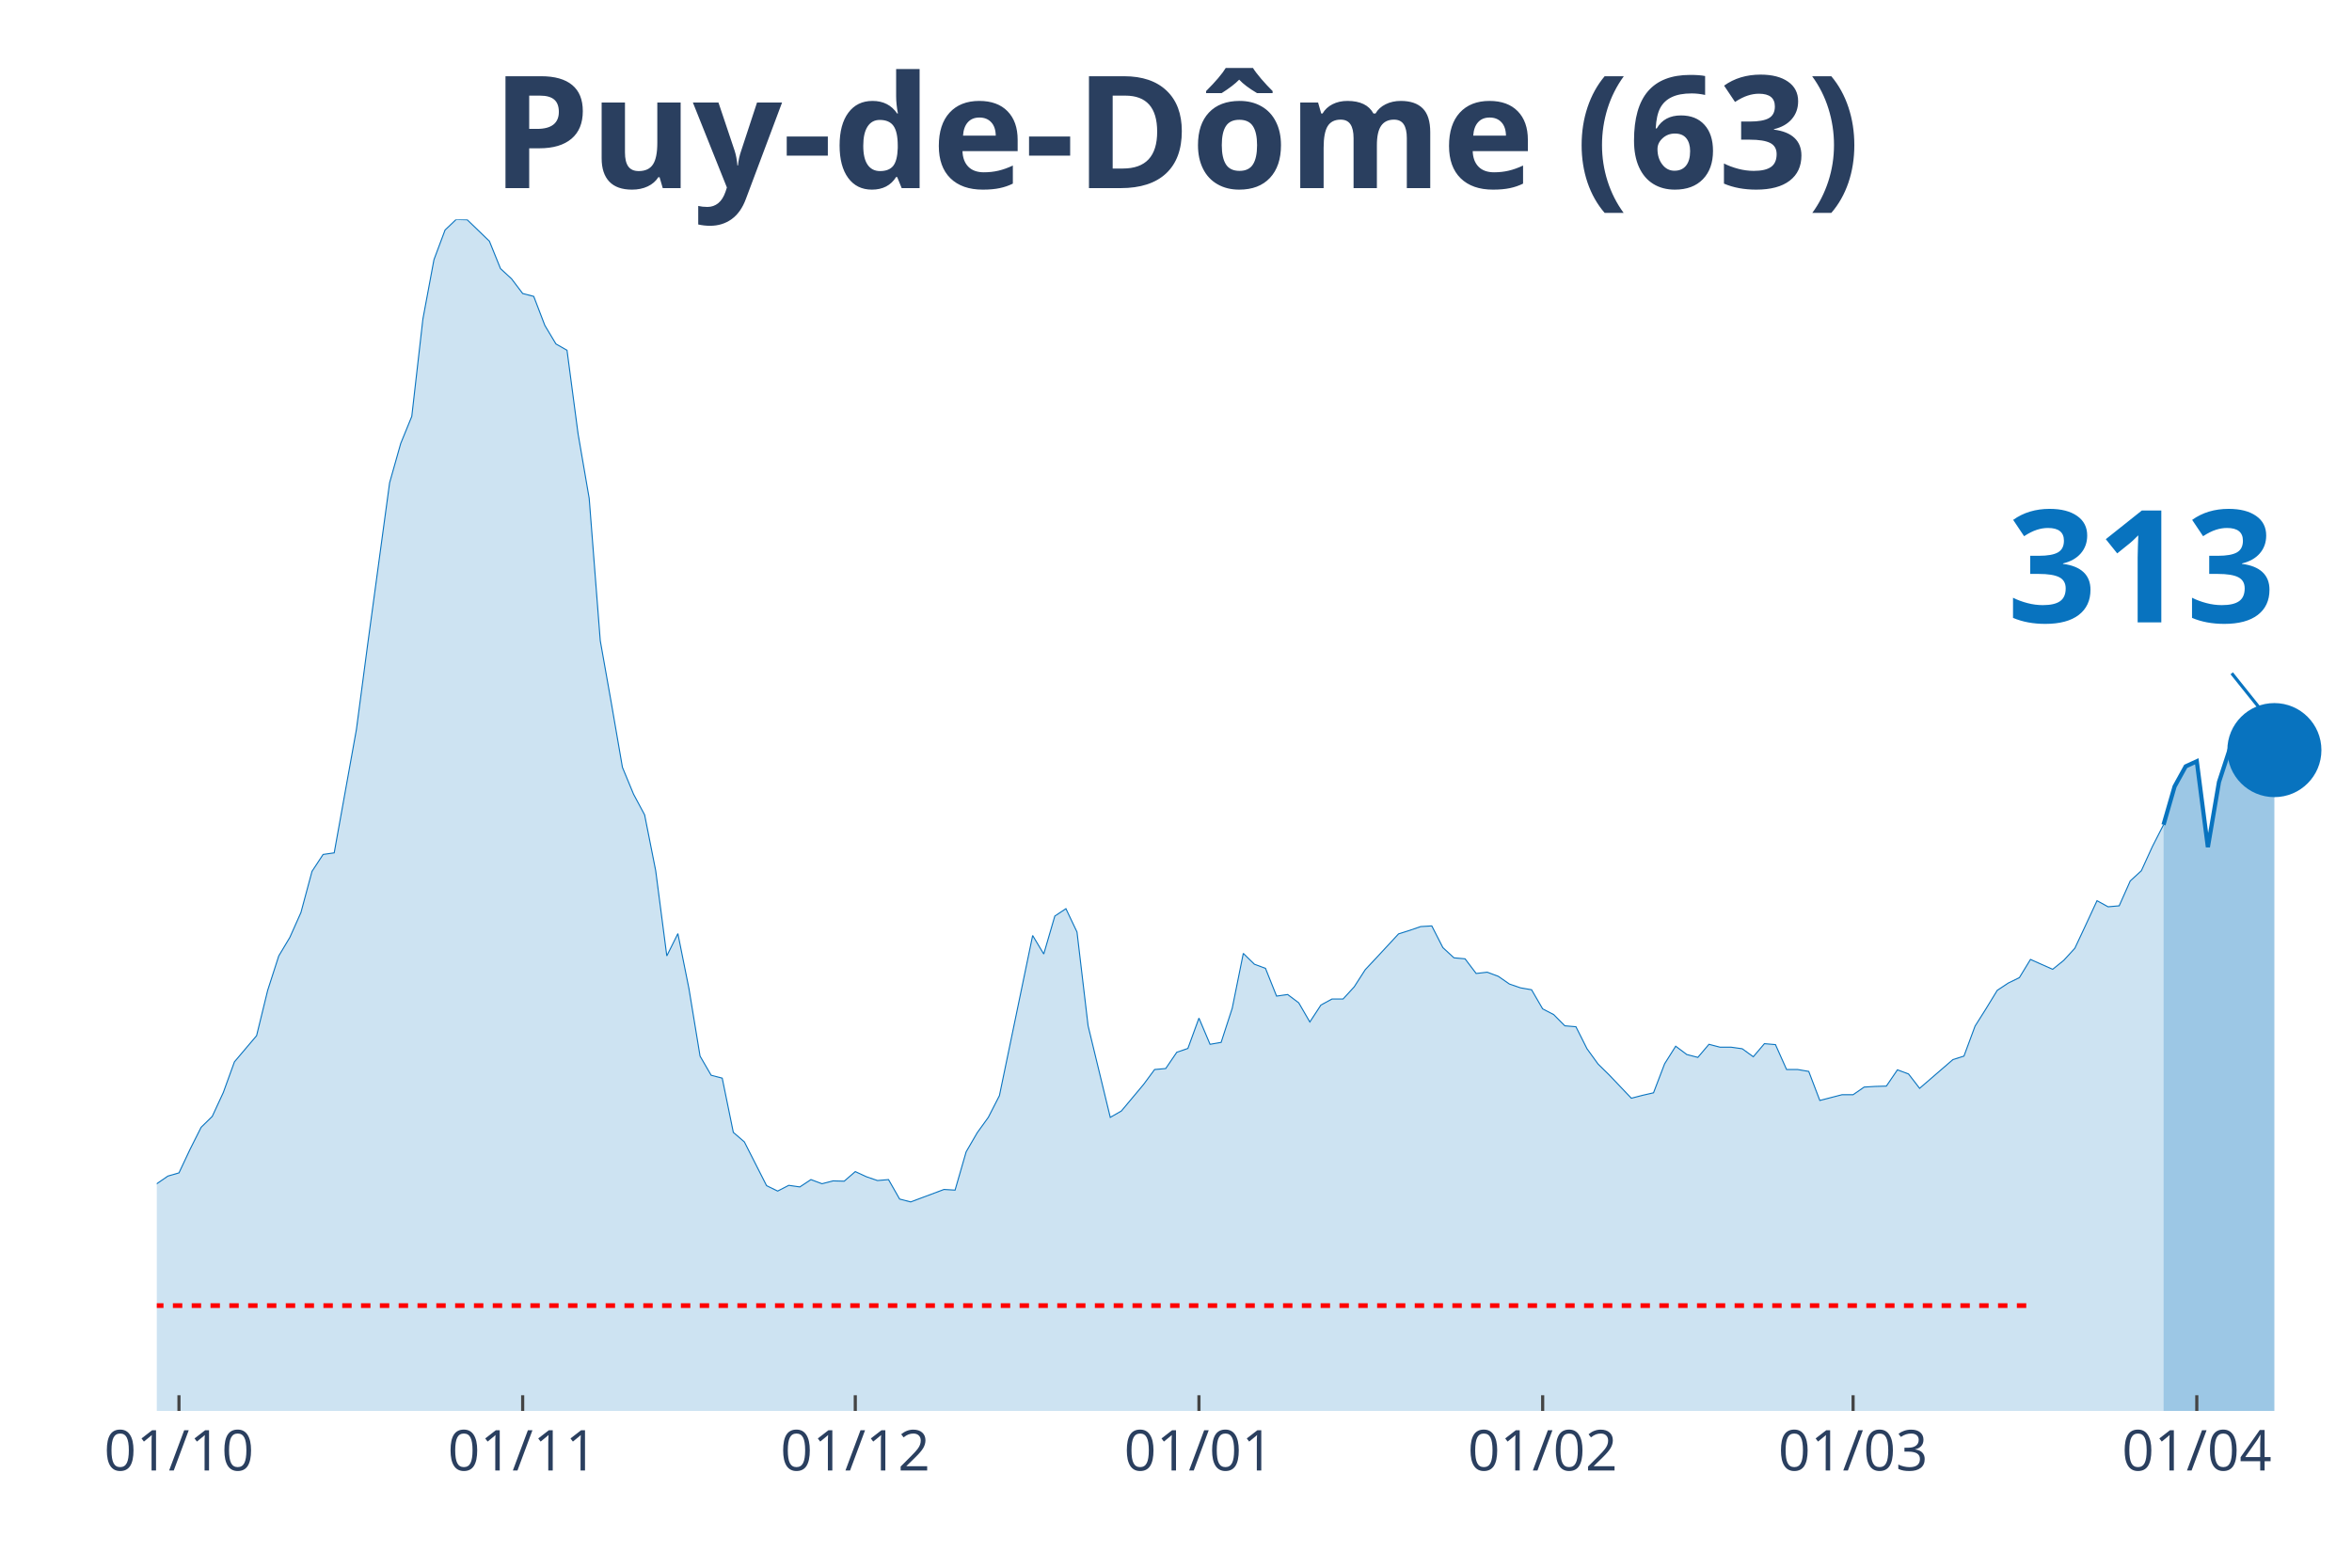
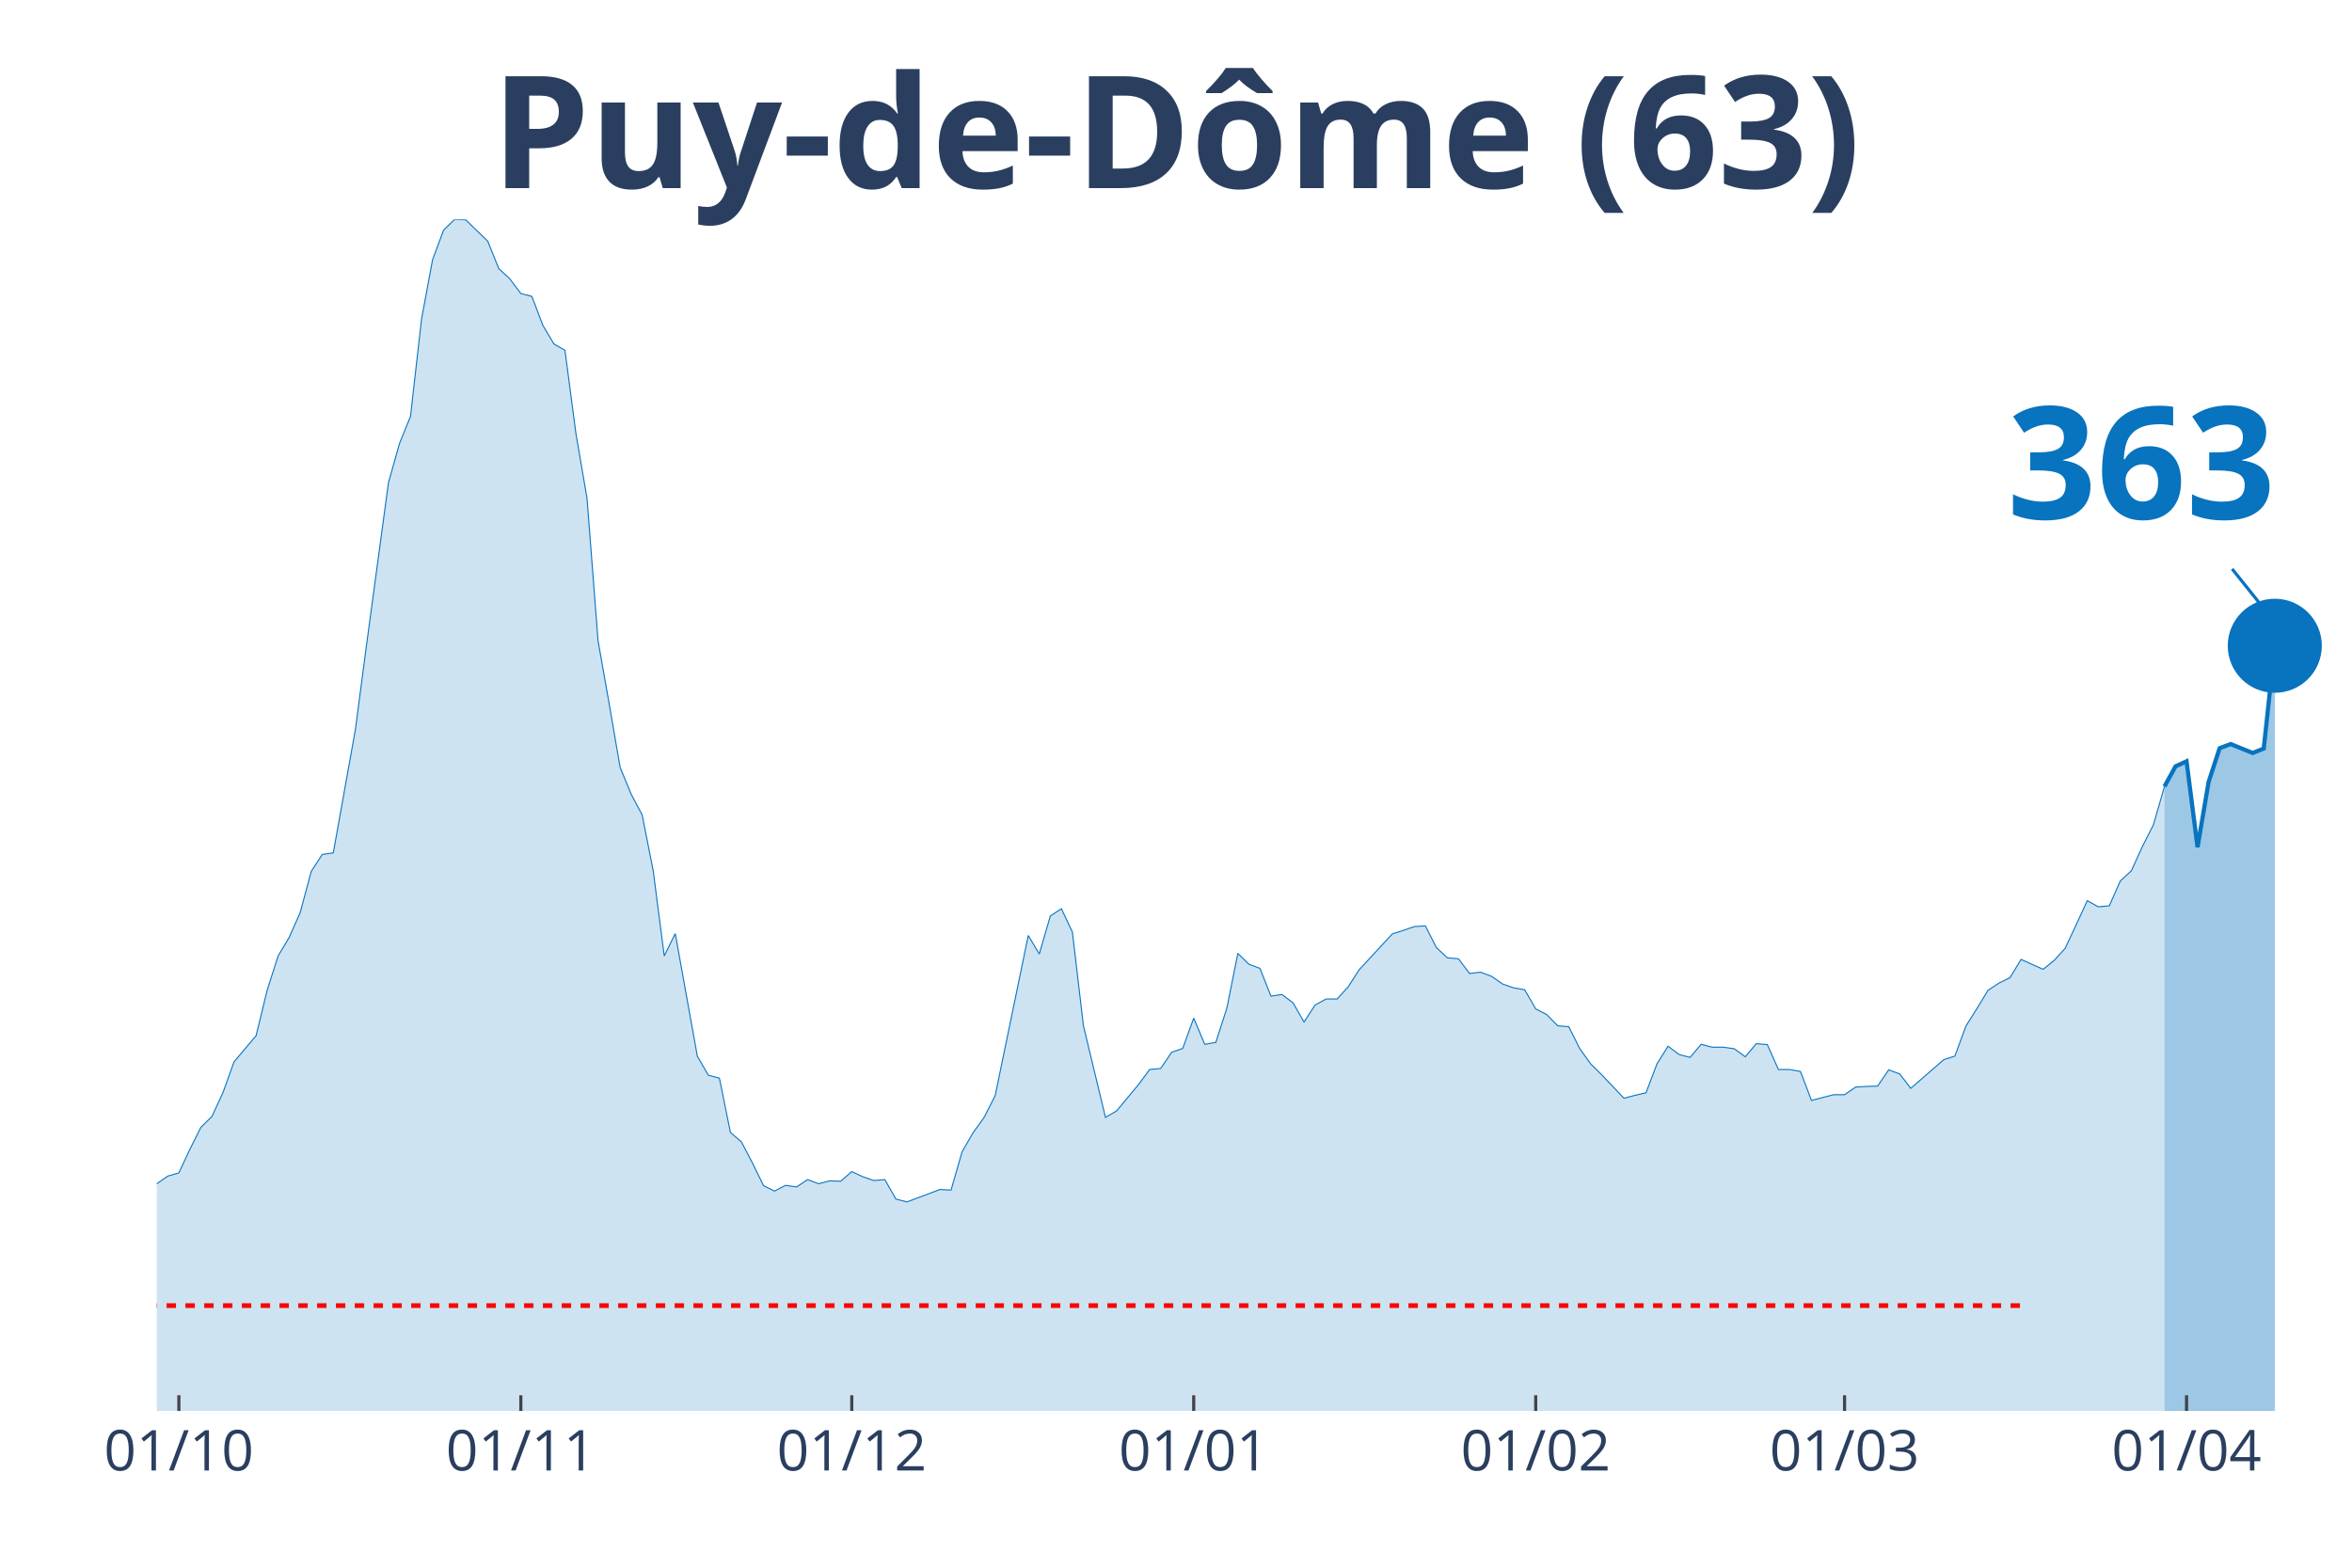
<svg xmlns="http://www.w3.org/2000/svg" class="main-svg" width="1125" height="750" style="" viewBox="0 0 750 500">
  <rect x="0" y="0" width="750" height="500" style="fill: rgb(0, 0, 0); fill-opacity: 0;" />
-   <defs id="defs-320107">
+   <defs id="defs-24b1f4">
    <g class="clips">
-       <clipPath id="clip320107xyplot" class="plotclip">
+       <clipPath id="clip24b1f4xyplot" class="plotclip">
        <rect width="700" height="380" />
      </clipPath>
-       <clipPath class="axesclip" id="clip320107x">
+       <clipPath class="axesclip" id="clip24b1f4x">
        <rect x="50" y="0" width="700" height="500" />
      </clipPath>
-       <clipPath class="axesclip" id="clip320107y">
+       <clipPath class="axesclip" id="clip24b1f4y">
        <rect x="0" y="70" width="750" height="380" />
      </clipPath>
-       <clipPath class="axesclip" id="clip320107xy">
+       <clipPath class="axesclip" id="clip24b1f4xy">
        <rect x="50" y="70" width="700" height="380" />
      </clipPath>
    </g>
    <g class="gradients" />
  </defs>
  <g class="bglayer">
    <rect class="bg" x="50" y="70" width="700" height="380" style="fill: rgb(0, 0, 0); fill-opacity: 0; stroke-width: 0;" />
  </g>
  <g class="layer-below">
    <g class="imagelayer" />
    <g class="shapelayer" />
  </g>
  <g class="cartesianlayer">
    <g class="subplot xy">
      <g class="layer-subplot">
        <g class="shapelayer" />
        <g class="imagelayer" />
      </g>
      <g class="gridlayer">
        <g class="x">
-           <path class="xgrid crisp" transform="translate(57.07,0)" d="M0,70v380" style="stroke: rgb(255, 255, 255); stroke-opacity: 1; stroke-width: 1px;" />
-           <path class="xgrid crisp" transform="translate(166.67,0)" d="M0,70v380" style="stroke: rgb(255, 255, 255); stroke-opacity: 1; stroke-width: 1px;" />
-           <path class="xgrid crisp" transform="translate(272.73,0)" d="M0,70v380" style="stroke: rgb(255, 255, 255); stroke-opacity: 1; stroke-width: 1px;" />
-           <path class="xgrid crisp" transform="translate(382.32,0)" d="M0,70v380" style="stroke: rgb(255, 255, 255); stroke-opacity: 1; stroke-width: 1px;" />
-           <path class="xgrid crisp" transform="translate(491.92,0)" d="M0,70v380" style="stroke: rgb(255, 255, 255); stroke-opacity: 1; stroke-width: 1px;" />
-           <path class="xgrid crisp" transform="translate(590.91,0)" d="M0,70v380" style="stroke: rgb(255, 255, 255); stroke-opacity: 1; stroke-width: 1px;" />
-           <path class="xgrid crisp" transform="translate(700.51,0)" d="M0,70v380" style="stroke: rgb(255, 255, 255); stroke-opacity: 1; stroke-width: 1px;" />
+           <path class="xgrid crisp" transform="translate(57.04,0)" d="M0,70v380" style="stroke: rgb(255, 255, 255); stroke-opacity: 1; stroke-width: 1px;" />
+           <path class="xgrid crisp" transform="translate(166.08,0)" d="M0,70v380" style="stroke: rgb(255, 255, 255); stroke-opacity: 1; stroke-width: 1px;" />
+           <path class="xgrid crisp" transform="translate(271.61,0)" d="M0,70v380" style="stroke: rgb(255, 255, 255); stroke-opacity: 1; stroke-width: 1px;" />
+           <path class="xgrid crisp" transform="translate(380.65,0)" d="M0,70v380" style="stroke: rgb(255, 255, 255); stroke-opacity: 1; stroke-width: 1px;" />
+           <path class="xgrid crisp" transform="translate(489.7,0)" d="M0,70v380" style="stroke: rgb(255, 255, 255); stroke-opacity: 1; stroke-width: 1px;" />
+           <path class="xgrid crisp" transform="translate(588.19,0)" d="M0,70v380" style="stroke: rgb(255, 255, 255); stroke-opacity: 1; stroke-width: 1px;" />
+           <path class="xgrid crisp" transform="translate(697.24,0)" d="M0,70v380" style="stroke: rgb(255, 255, 255); stroke-opacity: 1; stroke-width: 1px;" />
        </g>
        <g class="y" />
      </g>
      <g class="zerolinelayer" />
      <path class="xlines-below" />
      <path class="ylines-below" />
      <g class="overlines-below" />
      <g class="xaxislayer-below" />
      <g class="yaxislayer-below" />
      <g class="overaxes-below" />
-       <g class="plot" transform="translate(50, 70)" clip-path="url('#clip320107xyplot')">
+       <g class="plot" transform="translate(50, 70)" clip-path="url('#clip24b1f4xyplot')">
        <g class="scatterlayer mlayer">
-           <g class="trace scatter trace72d6bb" style="stroke-miterlimit: 2;">
+           <g class="trace scatter tracecaf43e" style="stroke-miterlimit: 2;">
            <g class="fills">
              <g>
-                 <path class="js-fill" d="M639.9,380L-480.81,380L-480.81,378.68L-378.28,379.9L-374.75,379.8L-304.04,379.59L-300.51,379.69L-251.01,379.69L-247.47,379.08L-215.66,377.96L-212.12,376.64L-187.37,375.62L-183.84,375.62L-166.16,375.01L-162.63,372.67L-148.48,366.16L-144.95,365.65L-134.34,364.94L-130.81,363.72L-123.74,356.59L-120.2,355.27L-113.13,354.25L-109.6,349.47L-98.99,342.55L-95.45,341.23L-81.31,332.68L-77.78,334.41L-74.24,331.66L-70.71,331.25L-67.17,332.27L-63.64,327.69L-56.57,331.15L-53.03,330.95L-45.96,331.56L-42.42,330.54L-38.89,333.49L-35.35,333.19L-31.82,331.05L-28.28,327.28L-21.21,326.47L-17.68,325.96L-14.14,323.62L-10.61,319.14L-7.07,313.55L-3.54,312.02L0,307.54L3.54,305.1L7.07,304.08L10.61,296.55L14.14,289.53L17.68,286.07L21.21,278.44L24.75,268.67L31.82,260.32L35.35,245.87L38.89,234.88L42.42,228.98L45.96,221.04L49.49,207.91L53.03,202.52L56.57,202.01L63.64,162.73L67.17,136.06L74.24,83.96L77.78,71.44L81.31,62.79L84.85,31.75L88.38,12.82L91.92,3.36L95.45,0L98.99,0.1L106.06,6.92L109.6,15.67L113.13,18.93L116.67,23.61L120.2,24.53L123.74,33.79L127.27,39.69L130.81,41.72L134.34,68.39L137.88,88.94L141.41,134.33L144.95,154.28L148.48,174.73L152.02,183.28L155.56,189.9L159.09,207.71L162.63,234.88L166.16,227.76L169.7,245.36L173.23,266.83L176.77,272.94L180.3,273.86L183.84,291.16L187.37,294.21L194.44,308.15L197.98,309.88L201.52,308.05L205.05,308.56L208.59,306.22L212.12,307.54L215.66,306.63L219.19,306.73L222.73,303.67L226.26,305.3L229.8,306.52L233.33,306.22L236.87,312.43L240.4,313.34L251.01,309.37L254.55,309.58L258.08,297.36L261.62,291.26L265.15,286.37L268.69,279.45L279.29,228.37L282.83,234.27L286.36,222.16L289.9,219.82L293.43,227.25L296.97,257.17L304.04,286.37L307.58,284.34L314.65,275.89L318.18,271.11L321.72,270.8L325.25,265.61L328.79,264.39L332.32,254.72L335.86,263.07L339.39,262.46L342.93,251.57L346.46,234.07L350,237.53L353.54,238.85L357.07,247.7L360.61,247.19L364.14,249.84L367.68,255.95L371.21,250.55L374.75,248.62L378.28,248.62L381.82,244.75L385.35,239.26L388.89,235.49L395.96,227.86L399.49,226.74L403.03,225.52L406.57,225.31L410.1,232.23L413.64,235.49L417.17,235.8L420.71,240.48L424.24,240.07L427.78,241.39L431.31,243.84L434.85,245.06L438.38,245.67L441.92,251.77L445.45,253.6L448.99,257.17L452.53,257.47L456.06,264.49L459.6,269.38L463.13,272.84L470.2,280.27L473.74,279.35L477.27,278.54L480.81,269.28L484.34,263.68L487.88,266.33L491.41,267.24L494.95,263.07L498.48,263.99L502.02,263.99L505.56,264.49L509.09,267.04L512.63,262.87L516.16,263.17L519.7,271.11L523.23,271.11L526.77,271.72L530.3,280.98L537.37,279.15L540.91,279.15L544.44,276.71L547.98,276.5L551.52,276.4L555.05,271.21L558.59,272.53L562.12,277.11L572.73,267.95L576.26,266.83L579.8,257.27L583.33,251.67L586.87,245.87L590.4,243.53L593.94,241.8L597.47,236L604.55,239.15L608.08,236.3L611.62,232.44L615.15,224.91L618.69,217.27L622.22,219.21L625.76,218.9L629.29,210.96L632.83,207.71L636.36,199.97L639.9,193.05" style="fill: rgb(8, 115, 191); fill-opacity: 0.2; stroke-width: 0;" />
+                 <path class="js-fill" d="M640.2,380L-478.39,380L-478.39,378.68L-376.38,379.9L-372.86,379.8L-306.03,379.59L-302.51,379.59L-228.64,378.68L-225.13,378.37L-179.4,375.83L-175.88,375.62L-161.81,372.67L-158.29,370.54L-144.22,365.65L-140.7,365.75L-130.15,363.72L-126.63,359.04L-119.6,355.27L-116.08,355.27L-112.56,354.25L-109.05,349.47L-98.49,342.55L-94.97,341.23L-80.9,332.68L-77.39,334.41L-73.87,331.66L-70.35,331.25L-66.83,332.27L-63.32,327.69L-56.28,331.15L-52.76,330.95L-45.73,331.56L-42.21,330.54L-38.69,333.49L-35.18,333.19L-31.66,331.05L-28.14,327.28L-21.11,326.47L-17.59,325.96L-14.07,323.62L-10.55,319.14L-7.04,313.55L-3.52,312.02L0,307.54L3.52,305.1L7.04,304.08L10.55,296.55L14.07,289.53L17.59,286.07L21.11,278.44L24.62,268.67L31.66,260.32L35.18,245.87L38.69,234.88L42.21,228.98L45.73,221.04L49.25,207.91L52.76,202.52L56.28,202.01L63.32,162.73L66.83,136.06L73.87,83.96L77.39,71.44L80.9,62.79L84.42,31.75L87.94,12.82L91.46,3.36L94.97,0L98.49,0.1L105.53,6.92L109.05,15.67L112.56,18.93L116.08,23.61L119.6,24.53L123.12,33.79L126.63,39.69L130.15,41.72L133.67,68.39L137.19,88.94L140.7,134.33L144.22,154.28L147.74,174.73L151.26,183.28L154.77,189.9L158.29,207.71L161.81,234.88L165.33,227.76L172.36,266.83L175.88,272.94L179.4,273.86L182.91,291.16L186.43,294.21L189.95,300.93L193.47,308.15L196.98,309.88L200.5,308.05L204.02,308.56L207.54,306.22L211.06,307.54L214.57,306.63L218.09,306.73L221.61,303.67L225.13,305.3L228.64,306.52L232.16,306.22L235.68,312.43L239.2,313.34L249.75,309.37L253.27,309.58L256.78,297.36L260.3,291.26L263.82,286.37L267.34,279.45L277.89,228.37L281.41,234.27L284.92,222.16L288.44,219.82L291.96,227.25L295.48,257.17L302.51,286.37L306.03,284.34L313.07,275.89L316.58,271.11L320.1,270.8L323.62,265.61L327.14,264.39L330.65,254.72L334.17,263.07L337.69,262.46L341.21,251.57L344.72,234.07L348.24,237.53L351.76,238.85L355.28,247.7L358.79,247.19L362.31,249.84L365.83,255.95L369.35,250.55L372.86,248.62L376.38,248.62L379.9,244.75L383.42,239.26L386.93,235.49L393.97,227.86L397.49,226.74L401.01,225.52L404.52,225.31L408.04,232.23L411.56,235.49L415.08,235.8L418.59,240.48L422.11,240.07L425.63,241.39L429.15,243.84L432.66,245.06L436.18,245.67L439.7,251.77L443.22,253.6L446.73,257.17L450.25,257.47L453.77,264.49L457.29,269.38L460.8,272.84L467.84,280.27L471.36,279.35L474.87,278.54L478.39,269.28L481.91,263.68L485.43,266.33L488.94,267.24L492.46,263.07L495.98,263.99L499.5,263.99L503.02,264.49L506.53,267.04L510.05,262.87L513.57,263.17L517.09,271.11L520.6,271.11L524.12,271.72L527.64,280.98L534.67,279.15L538.19,279.15L541.71,276.71L545.23,276.5L548.74,276.4L552.26,271.21L555.78,272.53L559.3,277.11L569.85,267.95L573.37,266.83L576.88,257.27L580.4,251.67L583.92,245.87L587.44,243.53L590.95,241.8L594.47,236L601.51,239.15L605.03,236.3L608.54,232.44L612.06,224.91L615.58,217.27L619.1,219.21L622.61,218.9L626.13,210.96L629.65,207.71L633.17,199.97L636.68,193.05L640.2,180.84" style="fill: rgb(8, 115, 191); fill-opacity: 0.2; stroke-width: 0;" />
              </g>
            </g>
            <g class="errorbars" />
            <g class="lines">
-               <path class="js-line" d="M-480.81,378.68L-378.28,379.9L-374.75,379.8L-304.04,379.59L-300.51,379.69L-251.01,379.69L-247.47,379.08L-215.66,377.96L-212.12,376.64L-187.37,375.62L-183.84,375.62L-166.16,375.01L-162.63,372.67L-148.48,366.16L-144.95,365.65L-134.34,364.94L-130.81,363.72L-123.74,356.59L-120.2,355.27L-113.13,354.25L-109.6,349.47L-98.99,342.55L-95.45,341.23L-81.31,332.68L-77.78,334.41L-74.24,331.66L-70.71,331.25L-67.17,332.27L-63.64,327.69L-56.57,331.15L-53.03,330.95L-45.96,331.56L-42.42,330.54L-38.89,333.49L-35.35,333.19L-31.82,331.05L-28.28,327.28L-21.21,326.47L-17.68,325.96L-14.14,323.62L-10.61,319.14L-7.07,313.55L-3.54,312.02L0,307.54L3.54,305.1L7.07,304.08L10.61,296.55L14.14,289.53L17.68,286.07L21.21,278.44L24.75,268.67L31.82,260.32L35.35,245.87L38.89,234.88L42.42,228.98L45.96,221.04L49.49,207.91L53.03,202.52L56.57,202.01L63.64,162.73L67.17,136.06L74.24,83.96L77.78,71.44L81.31,62.79L84.85,31.75L88.38,12.82L91.92,3.36L95.45,0L98.99,0.1L106.06,6.92L109.6,15.67L113.13,18.93L116.67,23.61L120.2,24.53L123.74,33.79L127.27,39.69L130.81,41.72L134.34,68.39L137.88,88.94L141.41,134.33L144.95,154.28L148.48,174.73L152.02,183.28L155.56,189.9L159.09,207.71L162.63,234.88L166.16,227.76L169.7,245.36L173.23,266.83L176.77,272.94L180.3,273.86L183.84,291.16L187.37,294.21L194.44,308.15L197.98,309.88L201.52,308.05L205.05,308.56L208.59,306.22L212.12,307.54L215.66,306.63L219.19,306.73L222.73,303.67L226.26,305.3L229.8,306.52L233.33,306.22L236.87,312.43L240.4,313.34L251.01,309.37L254.55,309.58L258.08,297.36L261.62,291.26L265.15,286.37L268.69,279.45L279.29,228.37L282.83,234.27L286.36,222.16L289.9,219.82L293.43,227.25L296.97,257.17L304.04,286.37L307.58,284.34L314.65,275.89L318.18,271.11L321.72,270.8L325.25,265.61L328.79,264.39L332.32,254.72L335.86,263.07L339.39,262.46L342.93,251.57L346.46,234.07L350,237.53L353.54,238.85L357.07,247.7L360.61,247.19L364.14,249.84L367.68,255.95L371.21,250.55L374.75,248.62L378.28,248.62L381.82,244.75L385.35,239.26L388.89,235.49L395.96,227.86L399.49,226.74L403.03,225.52L406.57,225.31L410.1,232.23L413.64,235.49L417.17,235.8L420.71,240.48L424.24,240.07L427.78,241.39L431.31,243.84L434.85,245.06L438.38,245.67L441.92,251.77L445.45,253.6L448.99,257.17L452.53,257.47L456.06,264.49L459.6,269.38L463.13,272.84L470.2,280.27L473.74,279.35L477.27,278.54L480.81,269.28L484.34,263.68L487.88,266.33L491.41,267.24L494.95,263.07L498.48,263.99L502.02,263.99L505.56,264.49L509.09,267.04L512.63,262.87L516.16,263.17L519.7,271.11L523.23,271.11L526.77,271.72L530.3,280.98L537.37,279.15L540.91,279.15L544.44,276.71L547.98,276.5L551.52,276.4L555.05,271.21L558.59,272.53L562.12,277.11L572.73,267.95L576.26,266.83L579.8,257.27L583.33,251.67L586.87,245.87L590.4,243.53L593.94,241.8L597.47,236L604.55,239.15L608.08,236.3L611.62,232.44L615.15,224.91L618.69,217.27L622.22,219.21L625.76,218.9L629.29,210.96L632.83,207.71L636.36,199.97L639.9,193.05" style="vector-effect: non-scaling-stroke; fill: none; stroke: rgb(8, 115, 191); stroke-opacity: 1; stroke-width: 0.5px; opacity: 1;" />
+               <path class="js-line" d="M-478.39,378.68L-376.38,379.9L-372.86,379.8L-306.03,379.59L-302.51,379.59L-228.64,378.68L-225.13,378.37L-179.4,375.83L-175.88,375.62L-161.81,372.67L-158.29,370.54L-144.22,365.65L-140.7,365.75L-130.15,363.72L-126.63,359.04L-119.6,355.27L-116.08,355.27L-112.56,354.25L-109.05,349.47L-98.49,342.55L-94.97,341.23L-80.9,332.68L-77.39,334.41L-73.87,331.66L-70.35,331.25L-66.83,332.27L-63.32,327.69L-56.28,331.15L-52.76,330.95L-45.73,331.56L-42.21,330.54L-38.69,333.49L-35.18,333.19L-31.66,331.05L-28.14,327.28L-21.11,326.47L-17.59,325.96L-14.07,323.62L-10.55,319.14L-7.04,313.55L-3.52,312.02L0,307.54L3.52,305.1L7.04,304.08L10.55,296.55L14.07,289.53L17.59,286.07L21.11,278.44L24.62,268.67L31.66,260.32L35.18,245.87L38.69,234.88L42.21,228.98L45.73,221.04L49.25,207.91L52.76,202.52L56.28,202.01L63.32,162.73L66.83,136.06L73.87,83.96L77.39,71.44L80.9,62.79L84.42,31.75L87.94,12.82L91.46,3.36L94.97,0L98.49,0.1L105.53,6.92L109.05,15.67L112.56,18.93L116.08,23.61L119.6,24.53L123.12,33.79L126.63,39.69L130.15,41.72L133.67,68.39L137.19,88.94L140.7,134.33L144.22,154.28L147.74,174.73L151.26,183.28L154.77,189.9L158.29,207.71L161.81,234.88L165.33,227.76L172.36,266.83L175.88,272.94L179.4,273.86L182.91,291.16L186.43,294.21L189.95,300.93L193.47,308.15L196.98,309.88L200.5,308.05L204.02,308.56L207.54,306.22L211.06,307.54L214.57,306.63L218.09,306.73L221.61,303.67L225.13,305.3L228.64,306.52L232.16,306.22L235.68,312.43L239.2,313.34L249.75,309.37L253.27,309.58L256.78,297.36L260.3,291.26L263.82,286.37L267.34,279.45L277.89,228.37L281.41,234.27L284.92,222.16L288.44,219.82L291.96,227.25L295.48,257.17L302.51,286.37L306.03,284.34L313.07,275.89L316.58,271.11L320.1,270.8L323.62,265.61L327.14,264.39L330.65,254.72L334.17,263.07L337.69,262.46L341.21,251.57L344.72,234.07L348.24,237.53L351.76,238.85L355.28,247.7L358.79,247.19L362.31,249.84L365.83,255.95L369.35,250.55L372.86,248.62L376.38,248.62L379.9,244.75L383.42,239.26L386.93,235.49L393.97,227.86L397.49,226.74L401.01,225.52L404.52,225.31L408.04,232.23L411.56,235.49L415.08,235.8L418.59,240.48L422.11,240.07L425.63,241.39L429.15,243.84L432.66,245.06L436.18,245.67L439.7,251.77L443.22,253.6L446.73,257.17L450.25,257.47L453.77,264.49L457.29,269.38L460.8,272.84L467.84,280.27L471.36,279.35L474.87,278.54L478.39,269.28L481.91,263.68L485.43,266.33L488.94,267.24L492.46,263.07L495.98,263.99L499.5,263.99L503.02,264.49L506.53,267.04L510.05,262.87L513.57,263.17L517.09,271.11L520.6,271.11L524.12,271.72L527.64,280.98L534.67,279.15L538.19,279.15L541.71,276.71L545.23,276.5L548.74,276.4L552.26,271.21L555.78,272.53L559.3,277.11L569.85,267.95L573.37,266.83L576.88,257.27L580.4,251.67L583.92,245.87L587.44,243.53L590.95,241.8L594.47,236L601.51,239.15L605.03,236.3L608.54,232.44L612.06,224.91L615.58,217.27L619.1,219.21L622.61,218.9L626.13,210.96L629.65,207.71L633.17,199.97L636.68,193.05L640.2,180.84" style="vector-effect: non-scaling-stroke; fill: none; stroke: rgb(8, 115, 191); stroke-opacity: 1; stroke-width: 0.5px; opacity: 1;" />
            </g>
            <g class="points" />
            <g class="text" />
          </g>
-           <g class="trace scatter traceb02b58" style="stroke-miterlimit: 2;">
+           <g class="trace scatter trace7e9894" style="stroke-miterlimit: 2;">
            <g class="fills">
              <g>
-                 <path class="js-fill" d="M675.25,380L639.9,380L639.9,193.05L643.43,180.84L646.97,174.43L650.51,172.8L654.04,200.18L657.58,179.42L661.11,168.63L664.65,167.51L668.18,169.24L671.72,170.66L675.25,169.24" style="fill: rgb(8, 115, 191); fill-opacity: 0.4; stroke-width: 0;" />
+                 <path class="js-fill" d="M675.38,380L640.2,380L640.2,180.84L643.72,174.43L647.24,172.8L650.75,200.18L654.27,179.42L657.79,168.63L661.31,167.31L668.34,170.16L671.86,168.73L675.38,135.96" style="fill: rgb(8, 115, 191); fill-opacity: 0.4; stroke-width: 0;" />
              </g>
            </g>
            <g class="errorbars" />
            <g class="lines">
-               <path class="js-line" d="M639.9,193.05L643.43,180.84L646.97,174.43L650.51,172.8L654.04,200.18L657.58,179.42L661.11,168.63L664.65,167.51L668.18,169.24L671.72,170.66L675.25,169.24" style="vector-effect: non-scaling-stroke; fill: none; stroke: rgb(8, 115, 191); stroke-opacity: 1; stroke-width: 2px; opacity: 1;" />
+               <path class="js-line" d="M640.2,180.84L643.72,174.43L647.24,172.8L650.75,200.18L654.27,179.42L657.79,168.63L661.31,167.31L668.34,170.16L671.86,168.73L675.38,135.96" style="vector-effect: non-scaling-stroke; fill: none; stroke: rgb(8, 115, 191); stroke-opacity: 1; stroke-width: 2px; opacity: 1;" />
            </g>
            <g class="points" />
            <g class="text" />
          </g>
-           <g class="trace scatter tracef41a47" style="stroke-miterlimit: 2; opacity: 1;">
+           <g class="trace scatter traceb59854" style="stroke-miterlimit: 2; opacity: 1;">
            <g class="fills" />
            <g class="errorbars" />
            <g class="lines" />
            <g class="points">
-               <path class="point" transform="translate(675.25,169.24)" d="M15,0A15,15 0 1,1 0,-15A15,15 0 0,1 15,0Z" style="opacity: 1; stroke-width: 0px; fill: rgb(8, 115, 191); fill-opacity: 1;" />
+               <path class="point" transform="translate(675.38,135.96)" d="M15,0A15,15 0 1,1 0,-15A15,15 0 0,1 15,0Z" style="opacity: 1; stroke-width: 0px; fill: rgb(8, 115, 191); fill-opacity: 1;" />
            </g>
            <g class="text" />
          </g>
        </g>
      </g>
      <g class="overplot" />
      <path class="xlines-above crisp" style="fill: none; stroke-width: 1px; stroke: rgb(0, 0, 0); stroke-opacity: 0;" d="" />
      <path class="ylines-above crisp" style="fill: none;" d="M0,0" />
      <g class="overlines-above" />
      <g class="xaxislayer-above">
-         <path class="xtick ticks crisp" d="M0,450v-5" transform="translate(57.07,0)" style="stroke: rgb(68, 68, 68); stroke-opacity: 1; stroke-width: 1px;" />
-         <path class="xtick ticks crisp" d="M0,450v-5" transform="translate(166.67,0)" style="stroke: rgb(68, 68, 68); stroke-opacity: 1; stroke-width: 1px;" />
-         <path class="xtick ticks crisp" d="M0,450v-5" transform="translate(272.73,0)" style="stroke: rgb(68, 68, 68); stroke-opacity: 1; stroke-width: 1px;" />
-         <path class="xtick ticks crisp" d="M0,450v-5" transform="translate(382.32,0)" style="stroke: rgb(68, 68, 68); stroke-opacity: 1; stroke-width: 1px;" />
-         <path class="xtick ticks crisp" d="M0,450v-5" transform="translate(491.92,0)" style="stroke: rgb(68, 68, 68); stroke-opacity: 1; stroke-width: 1px;" />
-         <path class="xtick ticks crisp" d="M0,450v-5" transform="translate(590.91,0)" style="stroke: rgb(68, 68, 68); stroke-opacity: 1; stroke-width: 1px;" />
-         <path class="xtick ticks crisp" d="M0,450v-5" transform="translate(700.51,0)" style="stroke: rgb(68, 68, 68); stroke-opacity: 1; stroke-width: 1px;" />
+         <path class="xtick ticks crisp" d="M0,450v-5" transform="translate(57.04,0)" style="stroke: rgb(68, 68, 68); stroke-opacity: 1; stroke-width: 1px;" />
+         <path class="xtick ticks crisp" d="M0,450v-5" transform="translate(166.08,0)" style="stroke: rgb(68, 68, 68); stroke-opacity: 1; stroke-width: 1px;" />
+         <path class="xtick ticks crisp" d="M0,450v-5" transform="translate(271.61,0)" style="stroke: rgb(68, 68, 68); stroke-opacity: 1; stroke-width: 1px;" />
+         <path class="xtick ticks crisp" d="M0,450v-5" transform="translate(380.65,0)" style="stroke: rgb(68, 68, 68); stroke-opacity: 1; stroke-width: 1px;" />
+         <path class="xtick ticks crisp" d="M0,450v-5" transform="translate(489.7,0)" style="stroke: rgb(68, 68, 68); stroke-opacity: 1; stroke-width: 1px;" />
+         <path class="xtick ticks crisp" d="M0,450v-5" transform="translate(588.19,0)" style="stroke: rgb(68, 68, 68); stroke-opacity: 1; stroke-width: 1px;" />
+         <path class="xtick ticks crisp" d="M0,450v-5" transform="translate(697.24,0)" style="stroke: rgb(68, 68, 68); stroke-opacity: 1; stroke-width: 1px;" />
        <g class="xtick">
-           <text text-anchor="middle" x="0" y="469" transform="translate(57.07,0)" style="font-family: 'Open Sans', verdana, arial, sans-serif; font-size: 18px; fill: rgb(42, 63, 95); fill-opacity: 1; white-space: pre;">01/10</text>
+           <text text-anchor="middle" x="0" y="469" transform="translate(57.04,0)" style="font-family: 'Open Sans', verdana, arial, sans-serif; font-size: 18px; fill: rgb(42, 63, 95); fill-opacity: 1; white-space: pre;">01/10</text>
        </g>
        <g class="xtick">
-           <text text-anchor="middle" x="0" y="469" transform="translate(166.67,0)" style="font-family: 'Open Sans', verdana, arial, sans-serif; font-size: 18px; fill: rgb(42, 63, 95); fill-opacity: 1; white-space: pre;">01/11</text>
+           <text text-anchor="middle" x="0" y="469" transform="translate(166.08,0)" style="font-family: 'Open Sans', verdana, arial, sans-serif; font-size: 18px; fill: rgb(42, 63, 95); fill-opacity: 1; white-space: pre;">01/11</text>
        </g>
        <g class="xtick">
-           <text text-anchor="middle" x="0" y="469" transform="translate(272.73,0)" style="font-family: 'Open Sans', verdana, arial, sans-serif; font-size: 18px; fill: rgb(42, 63, 95); fill-opacity: 1; white-space: pre;">01/12</text>
+           <text text-anchor="middle" x="0" y="469" transform="translate(271.61,0)" style="font-family: 'Open Sans', verdana, arial, sans-serif; font-size: 18px; fill: rgb(42, 63, 95); fill-opacity: 1; white-space: pre;">01/12</text>
        </g>
        <g class="xtick">
-           <text text-anchor="middle" x="0" y="469" transform="translate(382.32,0)" style="font-family: 'Open Sans', verdana, arial, sans-serif; font-size: 18px; fill: rgb(42, 63, 95); fill-opacity: 1; white-space: pre;">01/01</text>
+           <text text-anchor="middle" x="0" y="469" transform="translate(380.65,0)" style="font-family: 'Open Sans', verdana, arial, sans-serif; font-size: 18px; fill: rgb(42, 63, 95); fill-opacity: 1; white-space: pre;">01/01</text>
        </g>
        <g class="xtick">
-           <text text-anchor="middle" x="0" y="469" transform="translate(491.92,0)" style="font-family: 'Open Sans', verdana, arial, sans-serif; font-size: 18px; fill: rgb(42, 63, 95); fill-opacity: 1; white-space: pre;">01/02</text>
+           <text text-anchor="middle" x="0" y="469" transform="translate(489.7,0)" style="font-family: 'Open Sans', verdana, arial, sans-serif; font-size: 18px; fill: rgb(42, 63, 95); fill-opacity: 1; white-space: pre;">01/02</text>
        </g>
        <g class="xtick">
-           <text text-anchor="middle" x="0" y="469" transform="translate(590.91,0)" style="font-family: 'Open Sans', verdana, arial, sans-serif; font-size: 18px; fill: rgb(42, 63, 95); fill-opacity: 1; white-space: pre;">01/03</text>
+           <text text-anchor="middle" x="0" y="469" transform="translate(588.19,0)" style="font-family: 'Open Sans', verdana, arial, sans-serif; font-size: 18px; fill: rgb(42, 63, 95); fill-opacity: 1; white-space: pre;">01/03</text>
        </g>
        <g class="xtick">
-           <text text-anchor="middle" x="0" y="469" transform="translate(700.51,0)" style="font-family: 'Open Sans', verdana, arial, sans-serif; font-size: 18px; fill: rgb(42, 63, 95); fill-opacity: 1; white-space: pre;">01/04</text>
+           <text text-anchor="middle" x="0" y="469" transform="translate(697.24,0)" style="font-family: 'Open Sans', verdana, arial, sans-serif; font-size: 18px; fill: rgb(42, 63, 95); fill-opacity: 1; white-space: pre;">01/04</text>
        </g>
      </g>
      <g class="yaxislayer-above" />
      <g class="overaxes-above" />
    </g>
  </g>
  <g class="polarlayer" />
  <g class="ternarylayer" />
  <g class="geolayer" />
  <g class="funnelarealayer" />
  <g class="pielayer" />
  <g class="treemaplayer" />
  <g class="sunburstlayer" />
  <g class="glimages" />
-   <defs id="topdefs-320107">
+   <defs id="topdefs-24b1f4">
    <g class="clips" />
  </defs>
  <g class="layer-above">
    <g class="imagelayer" />
    <g class="shapelayer">
-       <path data-index="0" fill-rule="evenodd" d="M-1936.87,416.4L647.47,416.4" clip-path="url('#clip320107xy')" style="opacity: 1; stroke: rgb(255, 0, 0); stroke-opacity: 1; fill: rgb(0, 0, 0); fill-opacity: 0; stroke-dasharray: 3px, 3px; stroke-width: 1.5px;" />
+       <path data-index="0" fill-rule="evenodd" d="M-1926.88,416.4L644.47,416.4" clip-path="url('#clip24b1f4xy')" style="opacity: 1; stroke: rgb(255, 0, 0); stroke-opacity: 1; fill: rgb(0, 0, 0); fill-opacity: 0; stroke-dasharray: 3px, 3px; stroke-width: 1.5px;" />
    </g>
  </g>
  <g class="infolayer">
    <g class="g-gtitle">
      <text class="gtitle" x="375" y="25" text-anchor="middle" dy="0.7em" style="font-family: 'Open Sans', verdana, arial, sans-serif; font-size: 50px; fill: rgb(42, 63, 95); opacity: 1; font-weight: normal; white-space: pre;">
        <tspan style="font-weight:bold">Puy-de-Dôme (63)</tspan>
      </text>
    </g>
    <g class="g-xtitle" />
    <g class="annotation" data-index="0" style="opacity: 1;">
-       <g class="annotation-text-g" transform="rotate(0,683.25,179.24)">
-         <g class="cursor-pointer" transform="translate(625, 143)">
+       <g class="annotation-text-g" transform="rotate(0,683.38,145.96)">
+         <g class="cursor-pointer" transform="translate(625, 110)">
          <rect class="bg" x="0.5" y="0.5" width="115" height="71" style="stroke-width: 1px; stroke: rgb(0, 0, 0); stroke-opacity: 0; fill: rgb(255, 255, 255); fill-opacity: 0.6;" />
          <text class="annotation-text" text-anchor="middle" x="57.812" y="55.5" style="font-family: 'Open Sans', verdana, arial, sans-serif; font-size: 50px; fill: rgb(8, 115, 191); fill-opacity: 1; white-space: pre;">
-             <tspan style="font-weight:bold">313 </tspan>
+             <tspan style="font-weight:bold">363 </tspan>
          </text>
        </g>
      </g>
      <g class="annotation-arrow-g" style="opacity: 1;">
-         <path d="M711.65,214.74L723.25,229.24" style="stroke-width: 1px; stroke: rgb(8, 115, 191); stroke-opacity: 1; stroke-dasharray: 0px, 0px, 18.569px, 18.569px;" />
+         <path d="M711.78,181.46L723.38,195.96" style="stroke-width: 1px; stroke: rgb(8, 115, 191); stroke-opacity: 1; stroke-dasharray: 0px, 0px, 18.569px, 18.569px;" />
      </g>
    </g>
  </g>
</svg>
